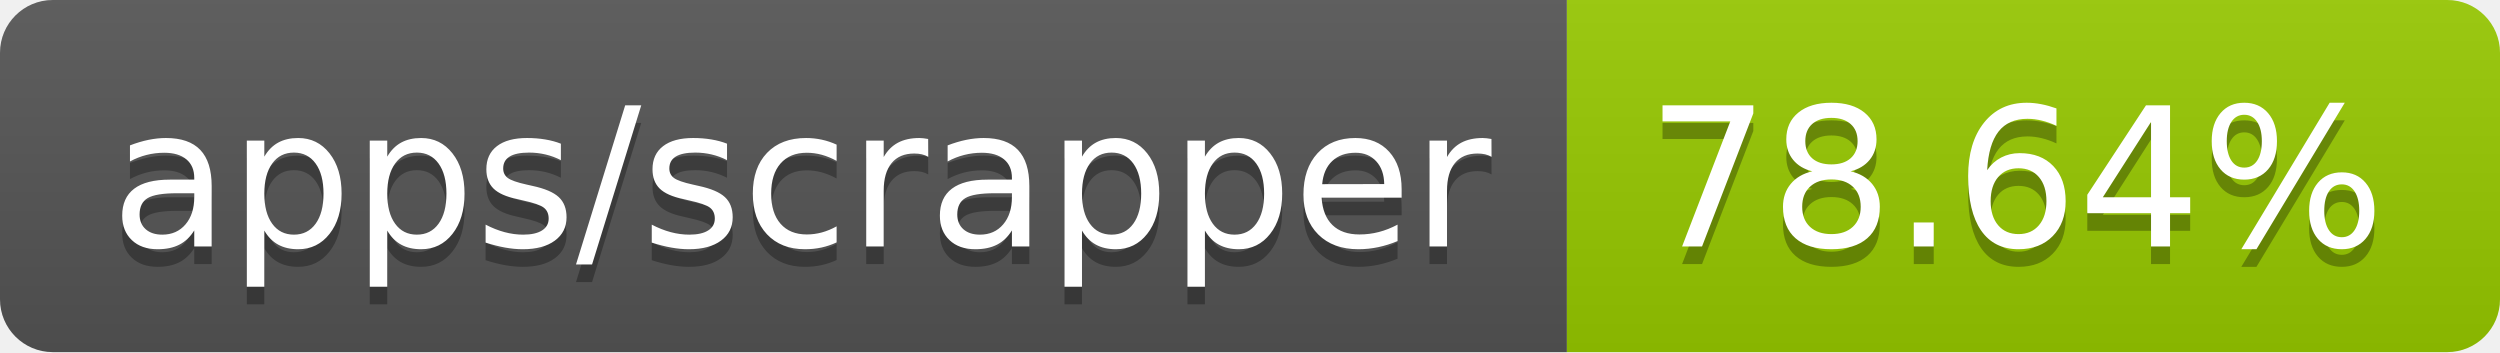
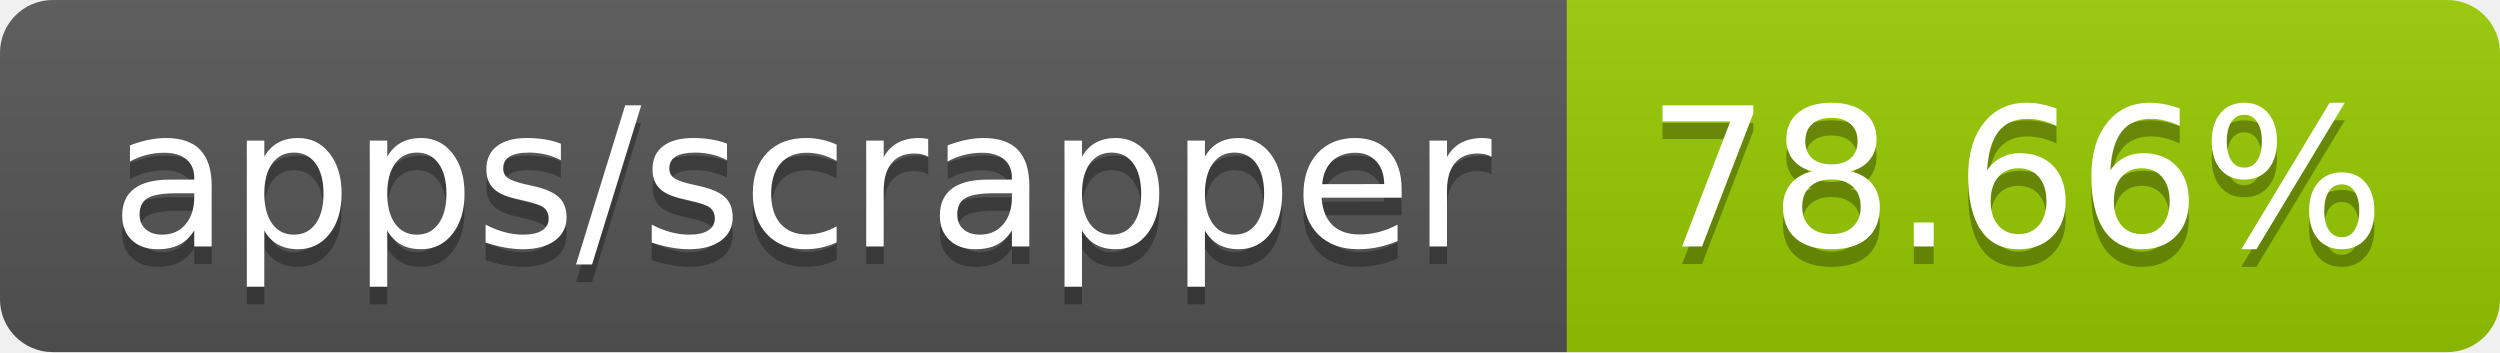
- <svg xmlns="http://www.w3.org/2000/svg" width="142" height="20" role="img" aria-label="apps/scrapper: 78.64%">
+ <svg xmlns="http://www.w3.org/2000/svg" width="142" height="20" role="img" aria-label="apps/scrapper: 78.66%">
  <linearGradient id="s" x2="0" y2="100%">
    <stop offset="0" stop-color="#bbb" stop-opacity=".1" />
    <stop offset="1" stop-opacity=".1" />
  </linearGradient>
  <clipPath id="r">
    <rect width="142" height="20" rx="3" fill="#fff" />
  </clipPath>
  <g clip-path="url(#r)">
    <rect width="89" height="20" fill="#555" />
    <rect x="89" width="53" height="20" fill="#97ca00" />
    <rect width="142" height="20" fill="url(#s)" />
  </g>
  <g fill="#fff" text-anchor="middle" font-family="Verdana,Geneva,DejaVu Sans,sans-serif" text-rendering="geometricPrecision" font-size="110">
    <text aria-hidden="true" x="455" y="150" fill="#010101" fill-opacity=".3" transform="scale(.1)" textLength="790">apps/scrapper</text>
    <text x="455" y="140" transform="scale(.1)" fill="#fff" textLength="790">apps/scrapper</text>
-     <text aria-hidden="true" x="1145" y="150" fill="#010101" fill-opacity=".3" transform="scale(.1)" textLength="430">78.64%</text>
-     <text x="1145" y="140" transform="scale(.1)" fill="#fff" textLength="430">78.64%</text>
+     <text aria-hidden="true" x="1145" y="150" fill="#010101" fill-opacity=".3" transform="scale(.1)" textLength="430">78.66%</text>
+     <text x="1145" y="140" transform="scale(.1)" fill="#fff" textLength="430">78.66%</text>
  </g>
</svg>
